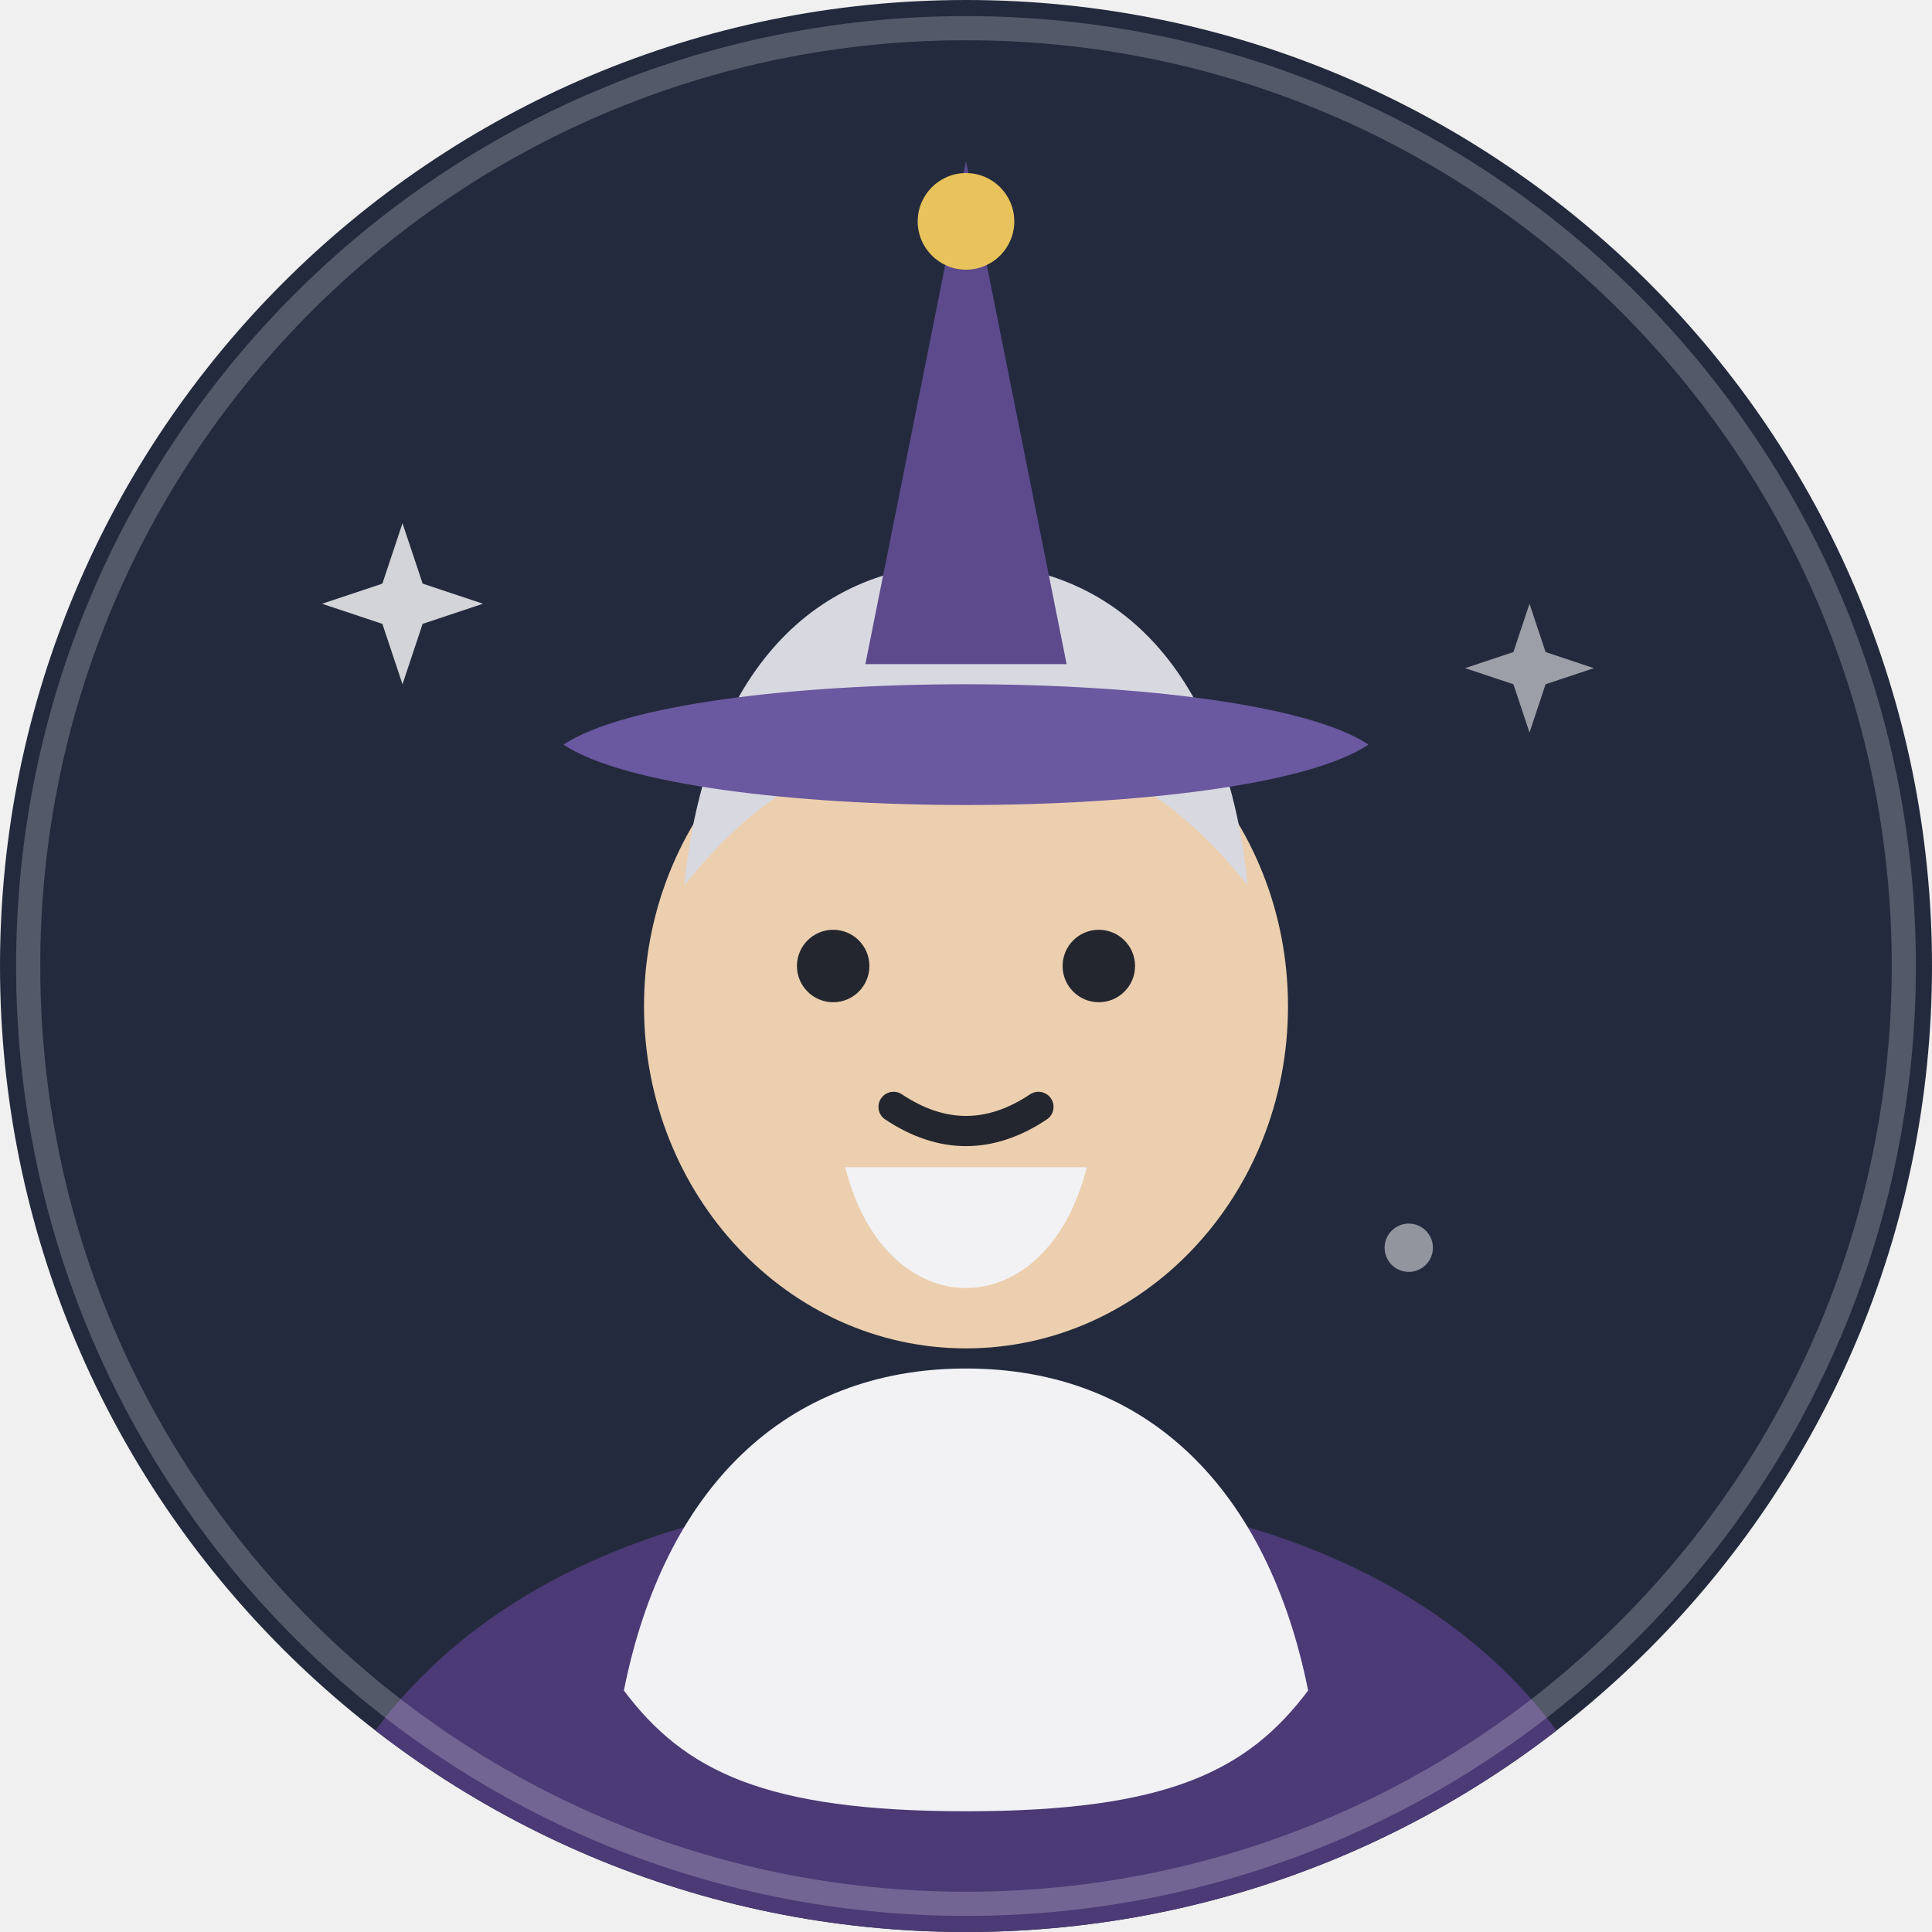
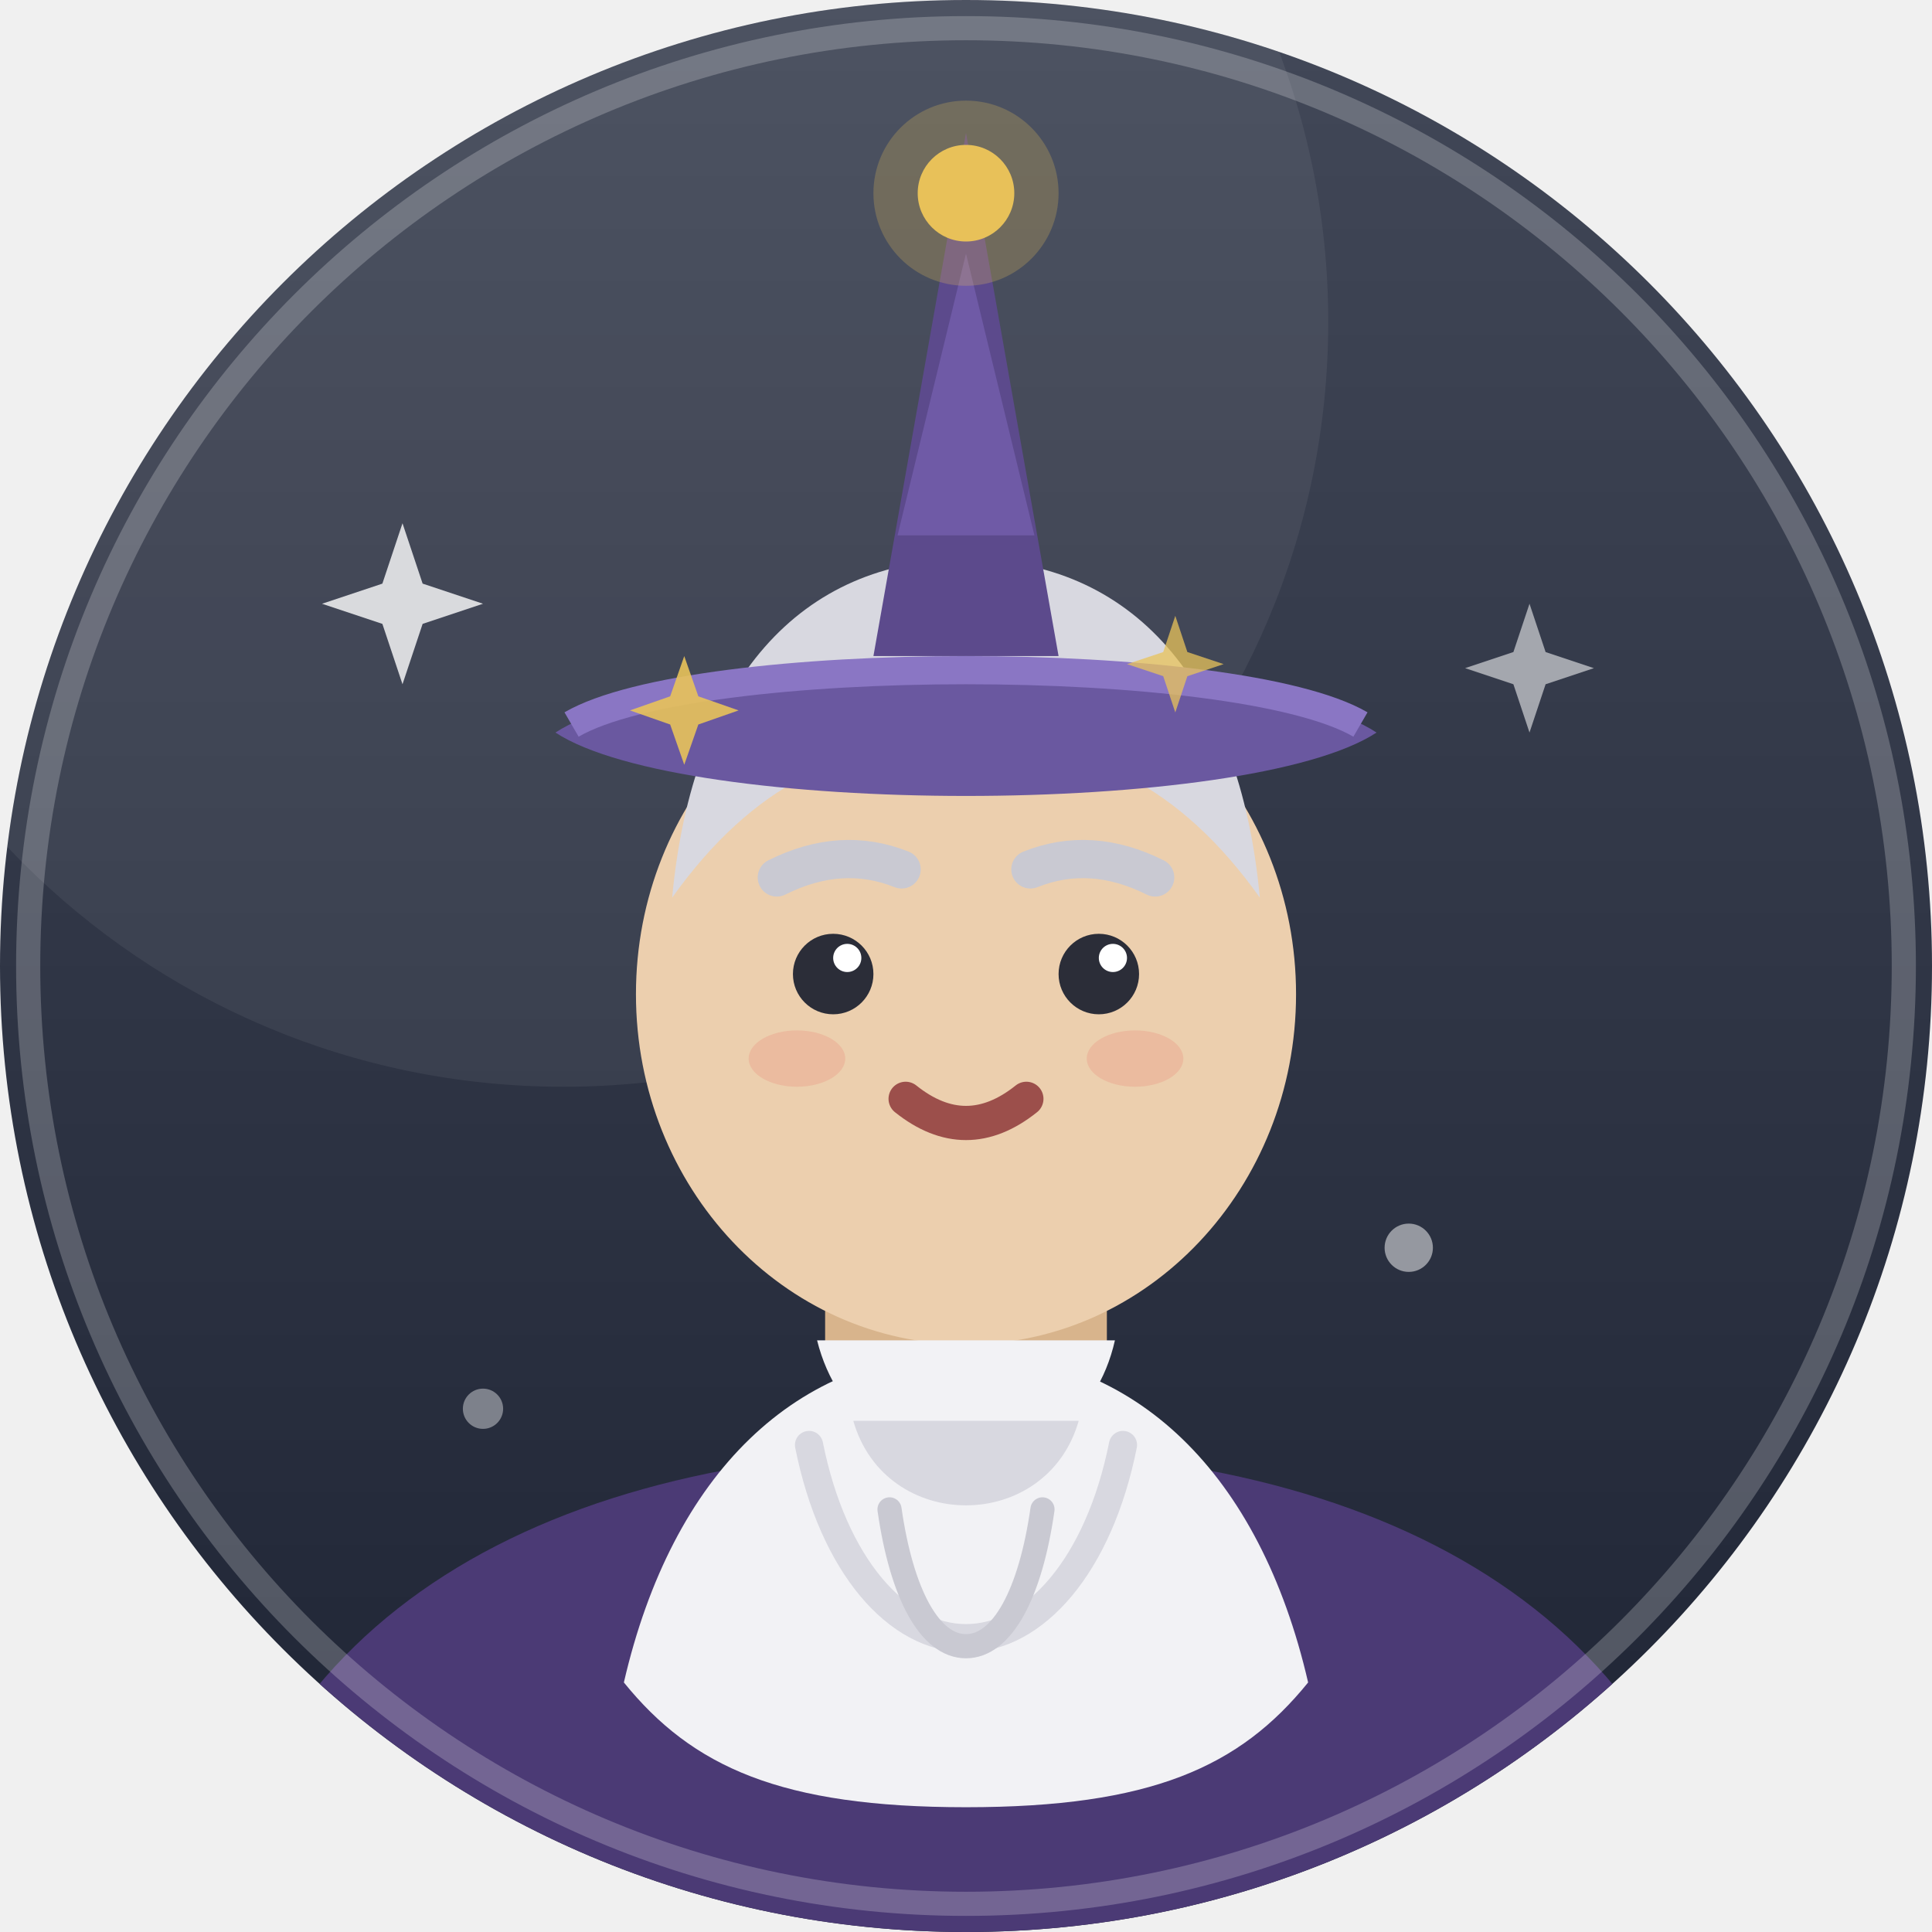
<svg xmlns="http://www.w3.org/2000/svg" viewBox="0 0 96 96" width="96" height="96" role="img" aria-hidden="true">
  <defs>
    <clipPath id="k-buyucu">
      <circle cx="48" cy="48" r="48" />
    </clipPath>
+     <linearGradient id="z-buyucu" x1="0" y1="0" x2="0" y2="1">
+       <stop offset="0" stop-color="#424858" />
+       <stop offset="1" stop-color="#1d2333" />
+     </linearGradient>
  </defs>
  <g clip-path="url(#k-buyucu)">
-     <rect width="96" height="96" fill="#232a3d" />
+     <rect width="96" height="96" fill="url(#z-buyucu)" />
+     <circle cx="28" cy="16" r="38" fill="#ffffff" fill-opacity=".06" />
+     <path d="M0 80c13 9 29 13 48 13s35-4 48-13v16H0z" fill="#000000" fill-opacity=".07" />
    <g fill="#ffffff">
      <path d="M20 26l1 3 3 1-3 1-1 3-1-3-3-1 3-1z" opacity=".8" />
      <path d="M76 30l.8 2.4 2.4.8-2.4.8-.8 2.4-.8-2.4-2.4-.8 2.4-.8z" opacity=".55" />
      <circle cx="70" cy="62" r="1.2" opacity=".5" />
+       <circle cx="24" cy="70" r="1" opacity=".4" />
    </g>
-     <path d="M14 98c2-16 16-24 34-24s32 8 34 24z" fill="#4b3a75" />
-     <path d="M40 72h16v8H40z" fill="#e8c9a6" />
-     <ellipse cx="48" cy="50" rx="16" ry="17" fill="#eccfae" />
-     <path d="M34 44c1-10 6-16 14-16s13 6 14 16c-4-5-8-7-14-7s-10 2-14 7z" fill="#d8d8e0" />
-     <path d="M31 84c2-10 8-16 17-16s15 6 17 16c-3 4-7 6-17 6s-14-2-17-6z" fill="#f2f2f5" />
-     <path d="M43 33 48 8l5 25z" fill="#5c4a8c" />
-     <path d="M28 37c6-4 34-4 40 0-6 4-34 4-40 0z" fill="#6a58a0" />
-     <circle cx="48" cy="11" r="2.4" fill="#e8c25a" />
-     <circle cx="41.4" cy="48" r="1.8" fill="#24262f" />
-     <circle cx="54.6" cy="48" r="1.8" fill="#24262f" />
-     <path d="M44.4 55q3.6 2.4 7.2 0" fill="none" stroke="#24262f" stroke-width="1.5" stroke-linecap="round" />
-     <path d="M42 58c2 8 10 8 12 0" fill="#f2f2f5" />
+     <path d="M10 97c2.6-16.6 17-25 38-25s35.4 8.4 38 25z" fill="#4b3a75" />
+     <path d="M39.4 71.4l8.6 9.6 8.6-9.6 3.6 2.6-12.2 13.6L36 74z" fill="#5c4a8c" />
+     <path d="M43 74l5 5 5-5" fill="none" stroke="#e8c25a" stroke-width="1.6" />
+     <path d="M41 55h14v12c0 4-14 4-14 0z" fill="#d8b48c" />
+     <ellipse cx="48" cy="49.4" rx="16.4" ry="17.4" fill="#eccfae" />
+     <path d="M33.4 44.6c1-10.8 6.4-16.8 14.6-16.8s13.6 6 14.6 16.8c-4-5.6-8.6-7.8-14.6-7.8s-10.6 2.2-14.6 7.8z" fill="#d8d8e0" />
+     <path d="M31 83.6c2.4-10.4 8.6-16.4 17-16.4s14.6 6 17 16.4c-3.4 4.2-7.8 6.2-17 6.2s-13.6-2-17-6.2z" fill="#f2f2f5" />
+     <path d="M40.6 66.6c2 8 13 8 14.8 0" fill="#f2f2f5" />
+     <path d="M42.4 70.6c1.6 5.6 9.6 5.6 11.2 0" fill="#d8d8e0" />
+     <path d="M40.2 71.8c1.2 6 4.4 9.6 7.8 9.6s6.6-3.6 7.8-9.6" fill="none" stroke="#d8d8e0" stroke-width="1.4" stroke-linecap="round" />
+     <path d="M44.2 75c.6 4.2 2 6.8 3.8 6.8s3.2-2.6 3.8-6.8" fill="none" stroke="#c9c9d2" stroke-width="1.2" stroke-linecap="round" />
+     <path d="M43.4 32.6L48 6.6l4.6 26z" fill="#5c4a8c" />
+     <path d="M44.6 26.6l3.4-14 3.4 14z" fill="#6f5aa6" />
+     <path d="M27.6 36.4c6.4-4.2 34.4-4.2 40.8 0-6.4 4.2-34.4 4.2-40.8 0z" fill="#6a58a0" />
+     <path d="M28.4 36c6.2-3.6 33-3.6 39.2 0" fill="none" stroke="#8a76c4" stroke-width="1.4" />
+     <path d="M34 32.6l.7 2 2 .7-2 .7-.7 2-.7-2-2-.7 2-.7z" fill="#e8c25a" fill-opacity=".9" />
+     <path d="M58.4 30.6l.6 1.8 1.8.6-1.8.6-.6 1.8-.6-1.8-1.8-.6 1.8-.6z" fill="#e8c25a" fill-opacity=".75" />
+     <circle cx="48" cy="9.6" r="2.4" fill="#e8c25a" />
+     <circle cx="48" cy="9.6" r="4.6" fill="#e8c25a" fill-opacity=".25" />
+     <path d="M38.6 43.6q3.2-1.6 6.2-.4M57.4 43.6q-3.2-1.6-6.2-.4" fill="none" stroke="#c9c9d2" stroke-width="1.9" stroke-linecap="round" />
+     <circle cx="41.4" cy="48.4" r="2" fill="#2b2d38" />
+     <circle cx="54.6" cy="48.4" r="2" fill="#2b2d38" />
+     <circle cx="42.1" cy="47.6" r=".7" fill="#ffffff" />
+     <circle cx="55.3" cy="47.6" r=".7" fill="#ffffff" />
+     <path d="M45 54.6q3 2.4 6 0" fill="none" stroke="#9c4f4b" stroke-width="1.7" stroke-linecap="round" />
+     <ellipse cx="39.6" cy="52.6" rx="2.4" ry="1.4" fill="#e88a76" fill-opacity=".28" />
+     <ellipse cx="56.4" cy="52.6" rx="2.4" ry="1.4" fill="#e88a76" fill-opacity=".28" />
  </g>
-   <circle cx="48" cy="48" r="46.6" fill="none" stroke="#fff" stroke-opacity=".22" stroke-width="1.2" />
+   <circle cx="48" cy="48" r="46.6" fill="none" stroke="#ffffff" stroke-opacity=".22" stroke-width="1.2" />
</svg>
